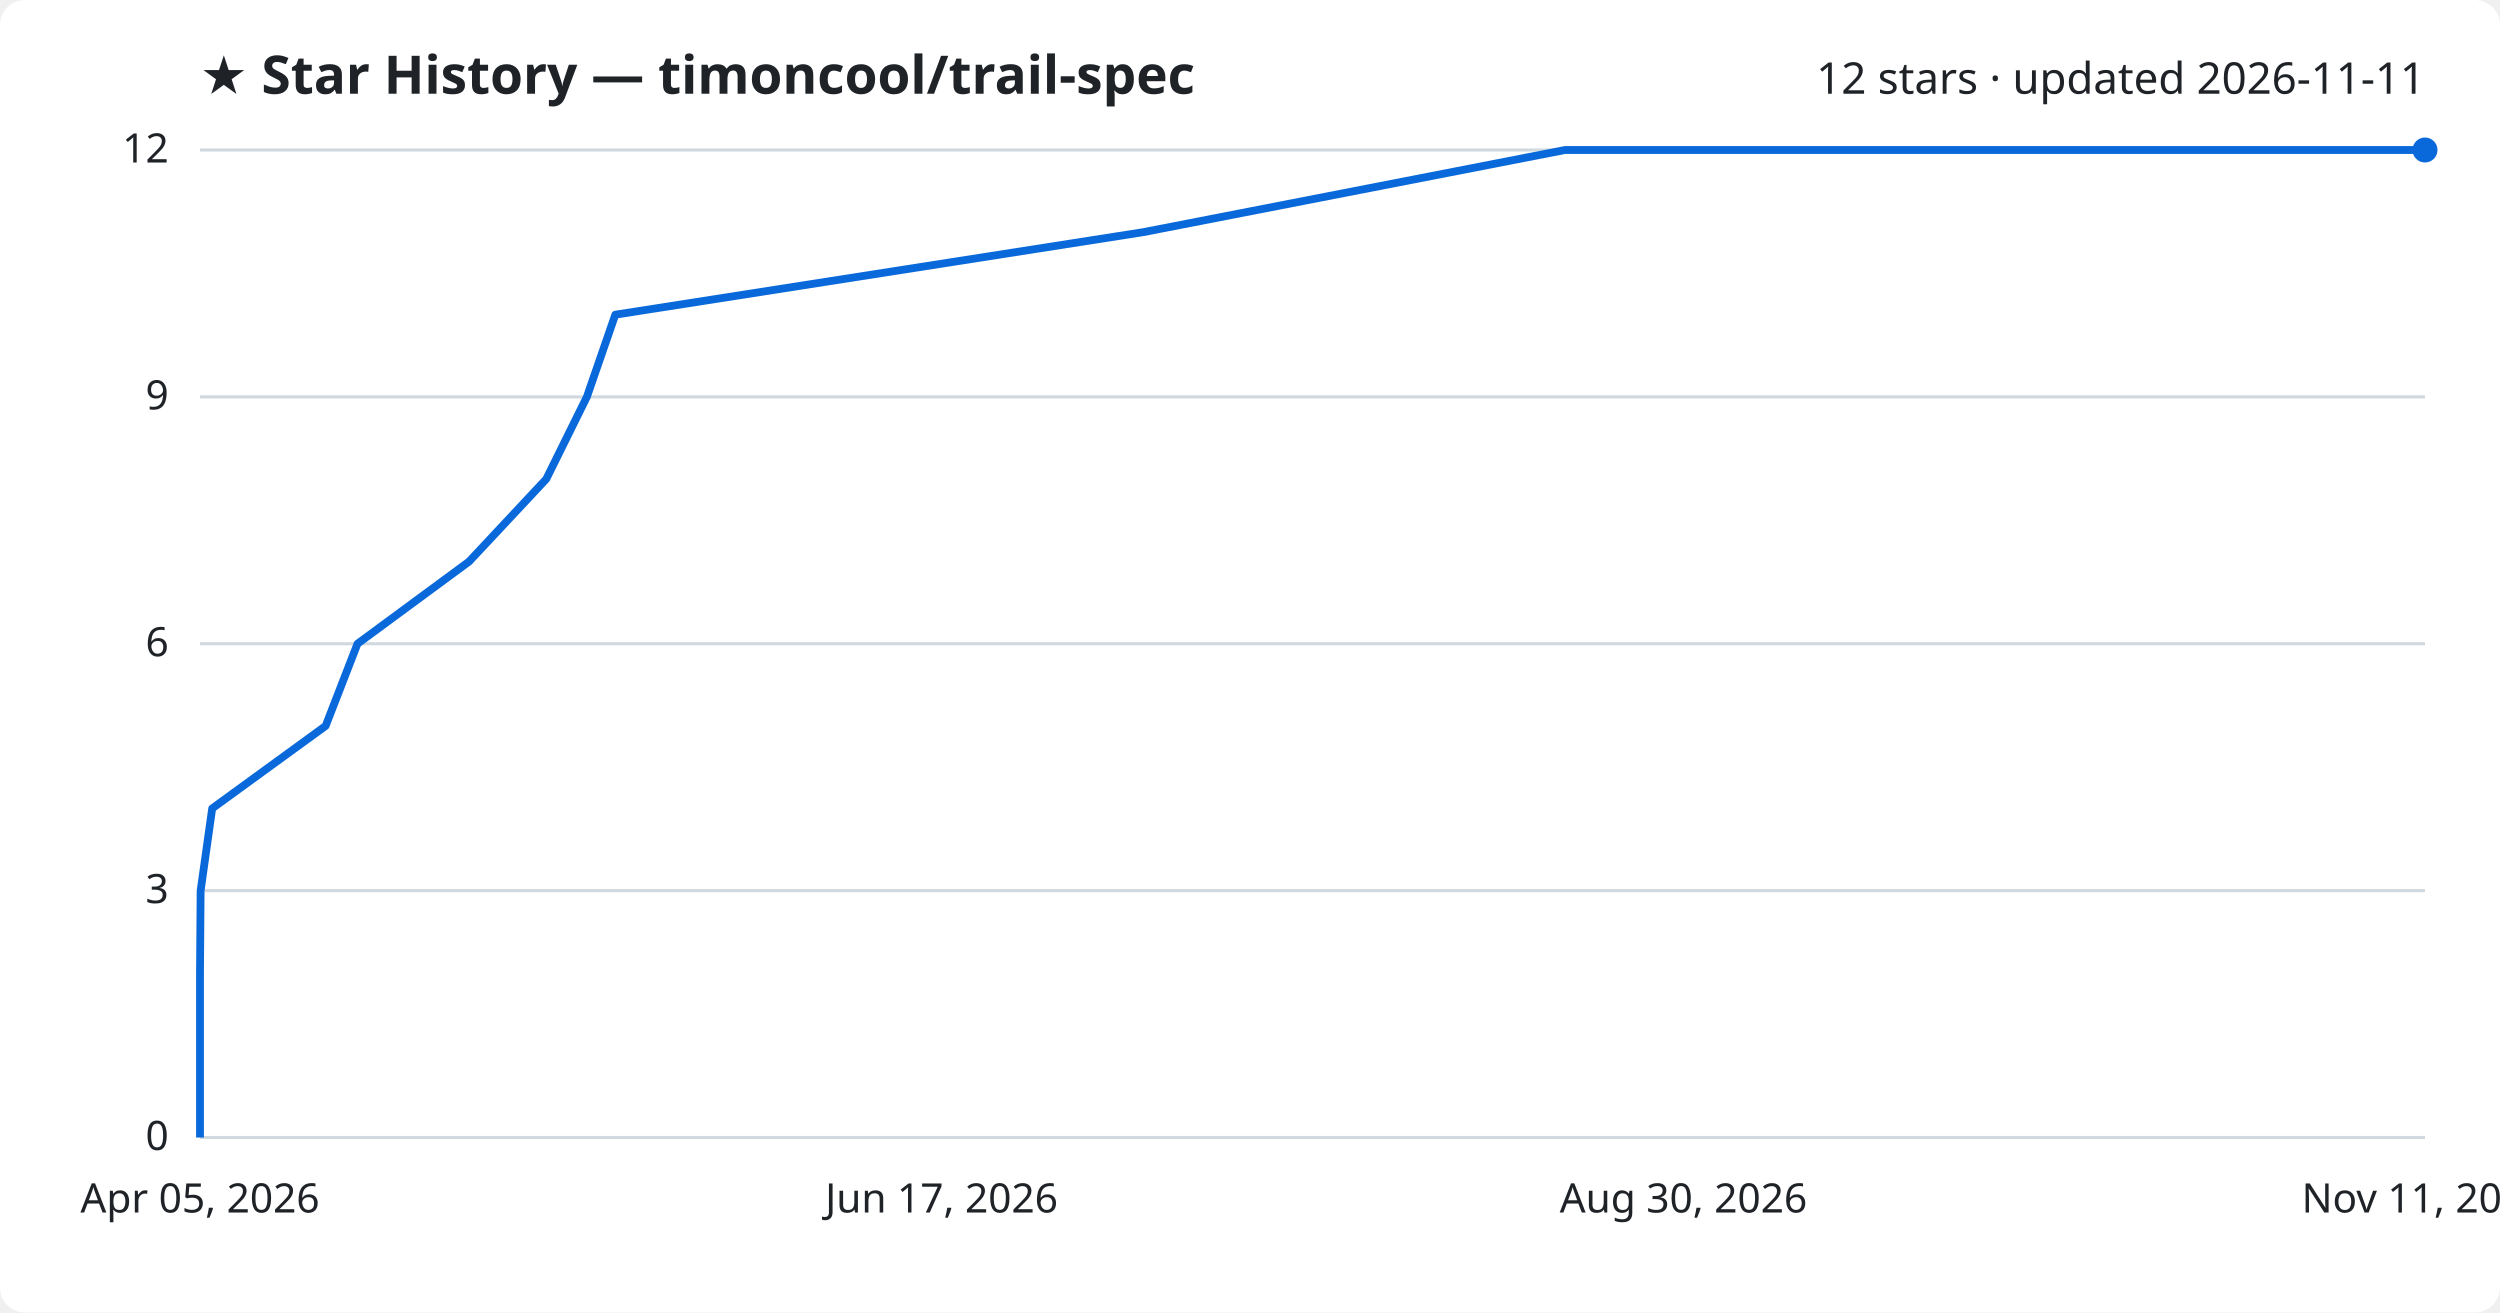
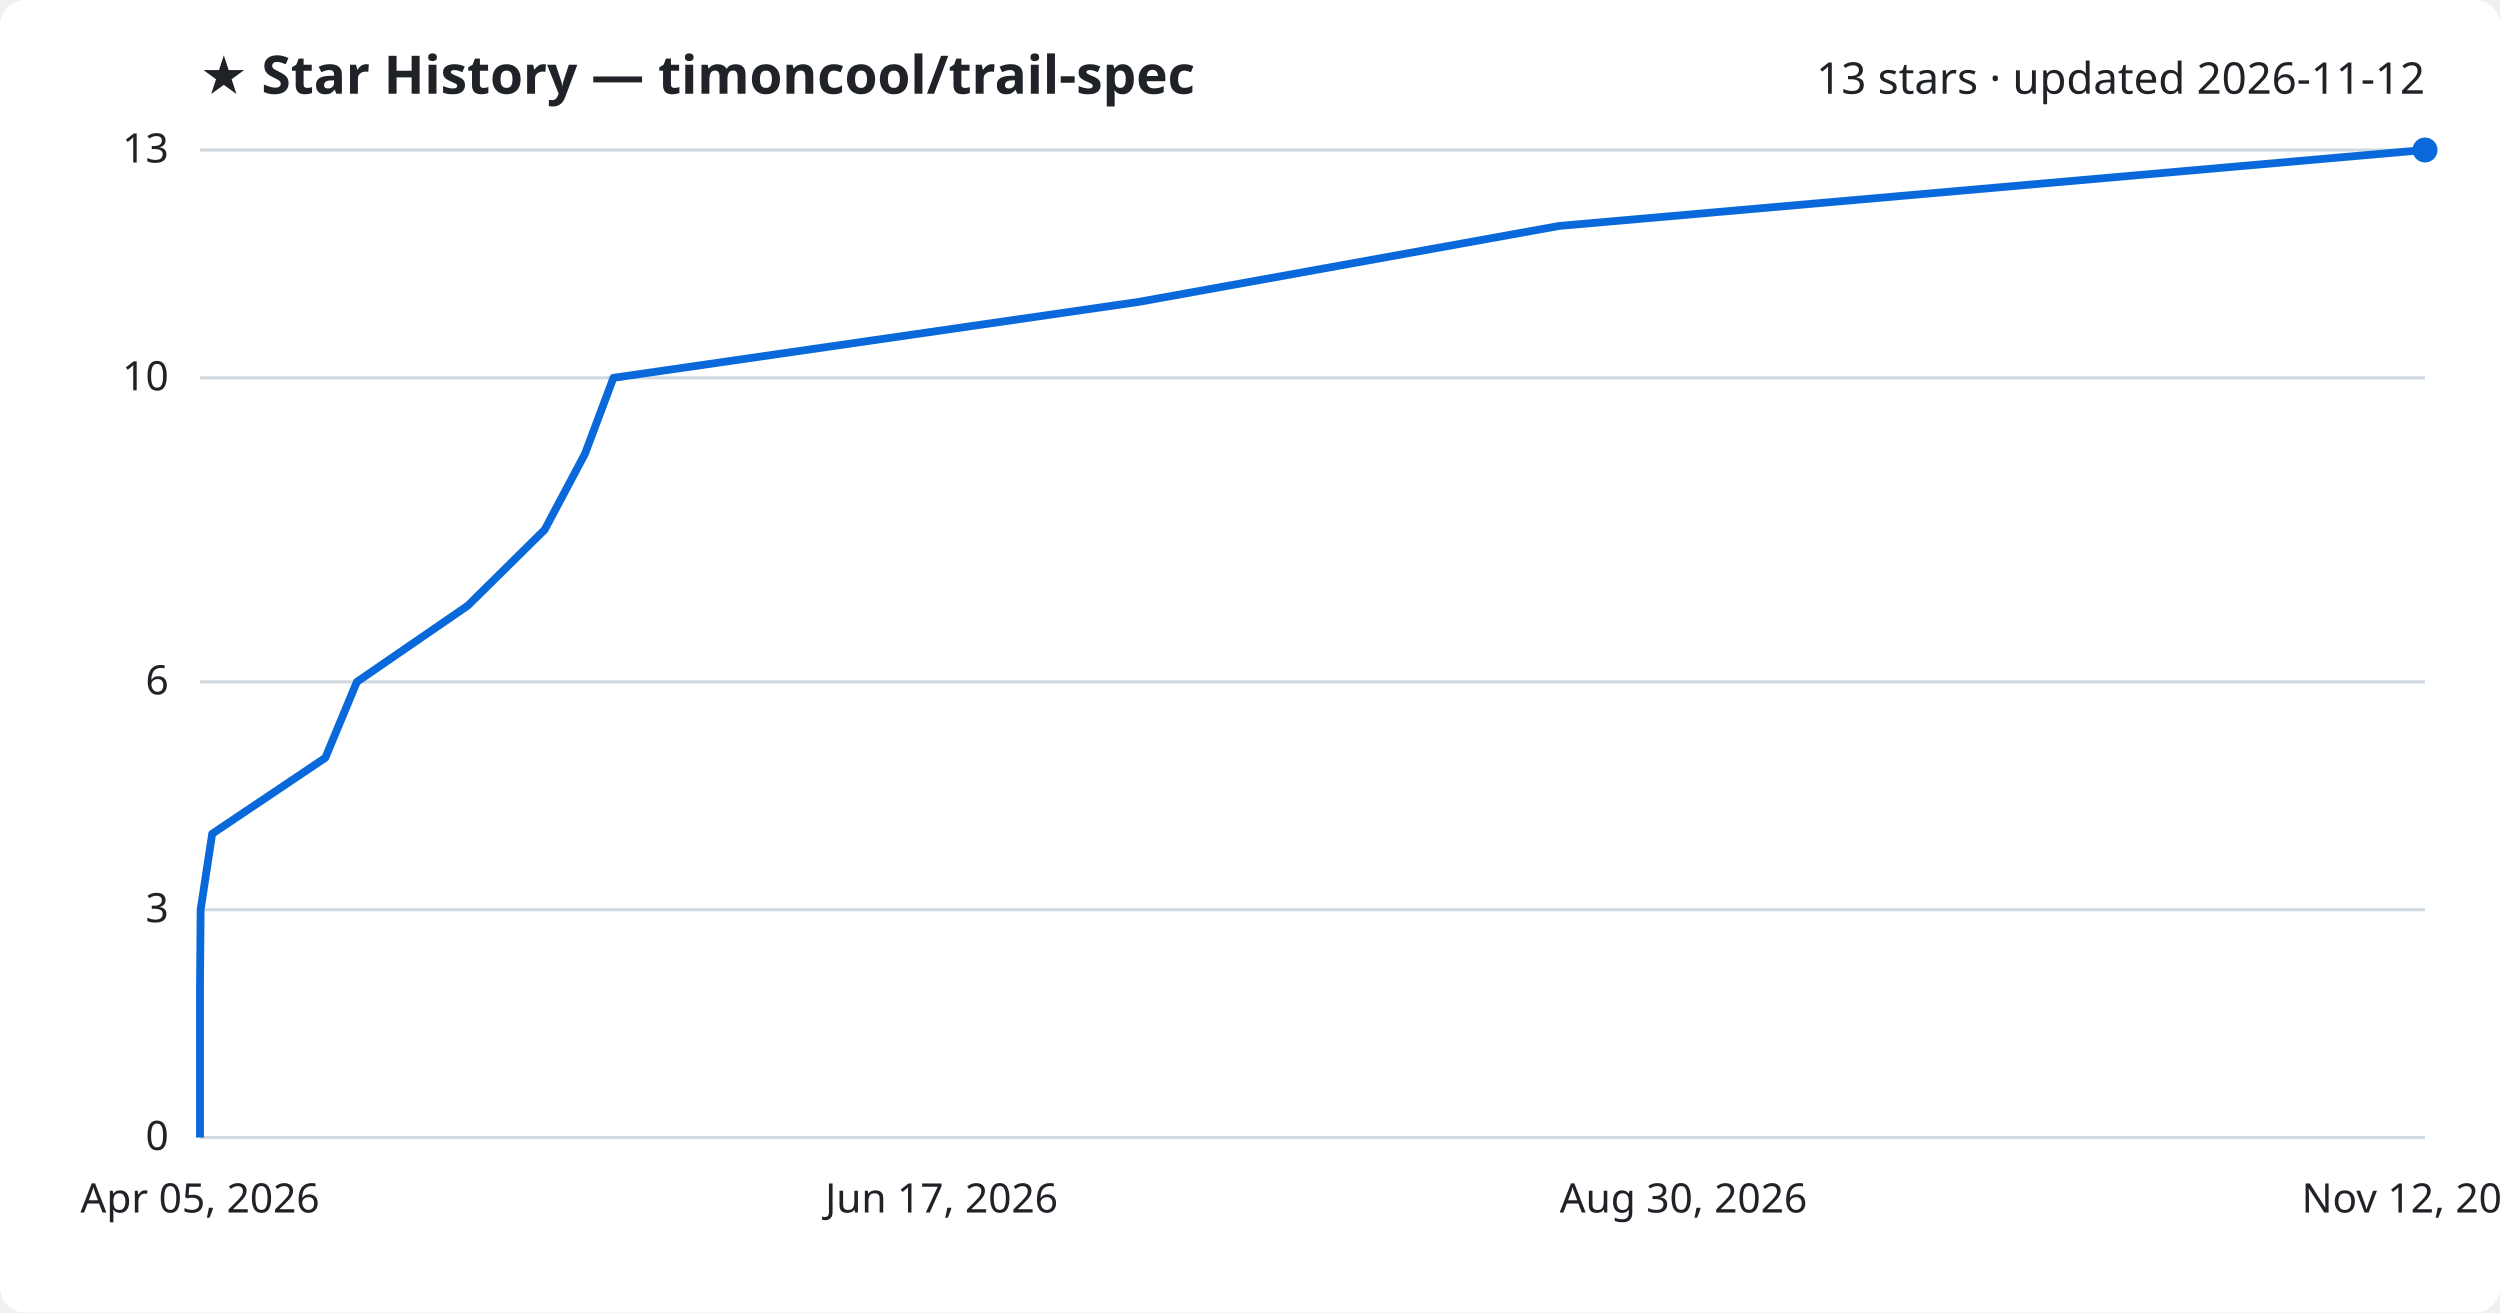
<svg xmlns="http://www.w3.org/2000/svg" viewBox="0 0 800 420" font-family="Segoe UI, sans-serif">
  <rect width="800" height="420" fill="#ffffff" rx="8" />
  <text x="64" y="30" fill="#1f2328" font-size="17" font-weight="700">★ Star History — timoncool/trail-spec</text>
-   <text x="776" y="30" fill="#1f2328" font-size="14" text-anchor="end">12 stars · updated 2026-11-11</text>
+   <text x="776" y="30" fill="#1f2328" font-size="14" text-anchor="end">13 stars · updated 2026-11-12</text>
  <line x1="64" y1="364.0" x2="776" y2="364.0" stroke="#d1d9e0" stroke-width="1" />
  <text x="54" y="368.0" fill="#1f2328" font-size="13" text-anchor="end">0</text>
-   <line x1="64" y1="285.0" x2="776" y2="285.0" stroke="#d1d9e0" stroke-width="1" />
-   <text x="54" y="289.0" fill="#1f2328" font-size="13" text-anchor="end">3</text>
-   <line x1="64" y1="206.0" x2="776" y2="206.0" stroke="#d1d9e0" stroke-width="1" />
-   <text x="54" y="210.0" fill="#1f2328" font-size="13" text-anchor="end">6</text>
-   <line x1="64" y1="127.0" x2="776" y2="127.0" stroke="#d1d9e0" stroke-width="1" />
-   <text x="54" y="131.0" fill="#1f2328" font-size="13" text-anchor="end">9</text>
+   <line x1="64" y1="291.1" x2="776" y2="291.1" stroke="#d1d9e0" stroke-width="1" />
+   <text x="54" y="295.1" fill="#1f2328" font-size="13" text-anchor="end">3</text>
+   <line x1="64" y1="218.2" x2="776" y2="218.2" stroke="#d1d9e0" stroke-width="1" />
+   <text x="54" y="222.2" fill="#1f2328" font-size="13" text-anchor="end">6</text>
+   <line x1="64" y1="120.9" x2="776" y2="120.9" stroke="#d1d9e0" stroke-width="1" />
+   <text x="54" y="124.9" fill="#1f2328" font-size="13" text-anchor="end">10</text>
  <line x1="64" y1="48.0" x2="776" y2="48.0" stroke="#d1d9e0" stroke-width="1" />
-   <text x="54" y="52.0" fill="#1f2328" font-size="13" text-anchor="end">12</text>
-   <path d="M64.0,364.0 L64.0,337.7 L64.0,311.3 L64.2,285.0 L67.9,258.7 L104.2,232.3 L114.4,206.0 L150.1,179.7 L174.8,153.3 L187.8,127.0 L196.9,100.7 L365.8,74.3 L500.8,48.0 L776.0,48.0" fill="none" stroke="#0969da" stroke-width="2.5" stroke-linejoin="round" />
+   <text x="54" y="52.0" fill="#1f2328" font-size="13" text-anchor="end">13</text>
+   <path d="M64.0,364.0 L64.0,339.7 L64.0,315.4 L64.2,291.1 L67.9,266.8 L104.1,242.5 L114.2,218.2 L149.7,193.8 L174.3,169.5 L187.2,145.2 L196.3,120.9 L364.4,96.6 L498.9,72.3 L775.7,48.0 L776.0,48.0" fill="none" stroke="#0969da" stroke-width="2.5" stroke-linejoin="round" />
  <circle cx="776.0" cy="48.0" r="4" fill="#0969da" />
  <text x="64.0" y="388" fill="#1f2328" font-size="13" text-anchor="middle">Apr 05, 2026</text>
  <text x="301.3" y="388" fill="#1f2328" font-size="13" text-anchor="middle">Jun 17, 2026</text>
  <text x="538.7" y="388" fill="#1f2328" font-size="13" text-anchor="middle">Aug 30, 2026</text>
-   <text x="776.0" y="388" fill="#1f2328" font-size="13" text-anchor="middle">Nov 11, 2026</text>
+   <text x="776.0" y="388" fill="#1f2328" font-size="13" text-anchor="middle">Nov 12, 2026</text>
</svg>
